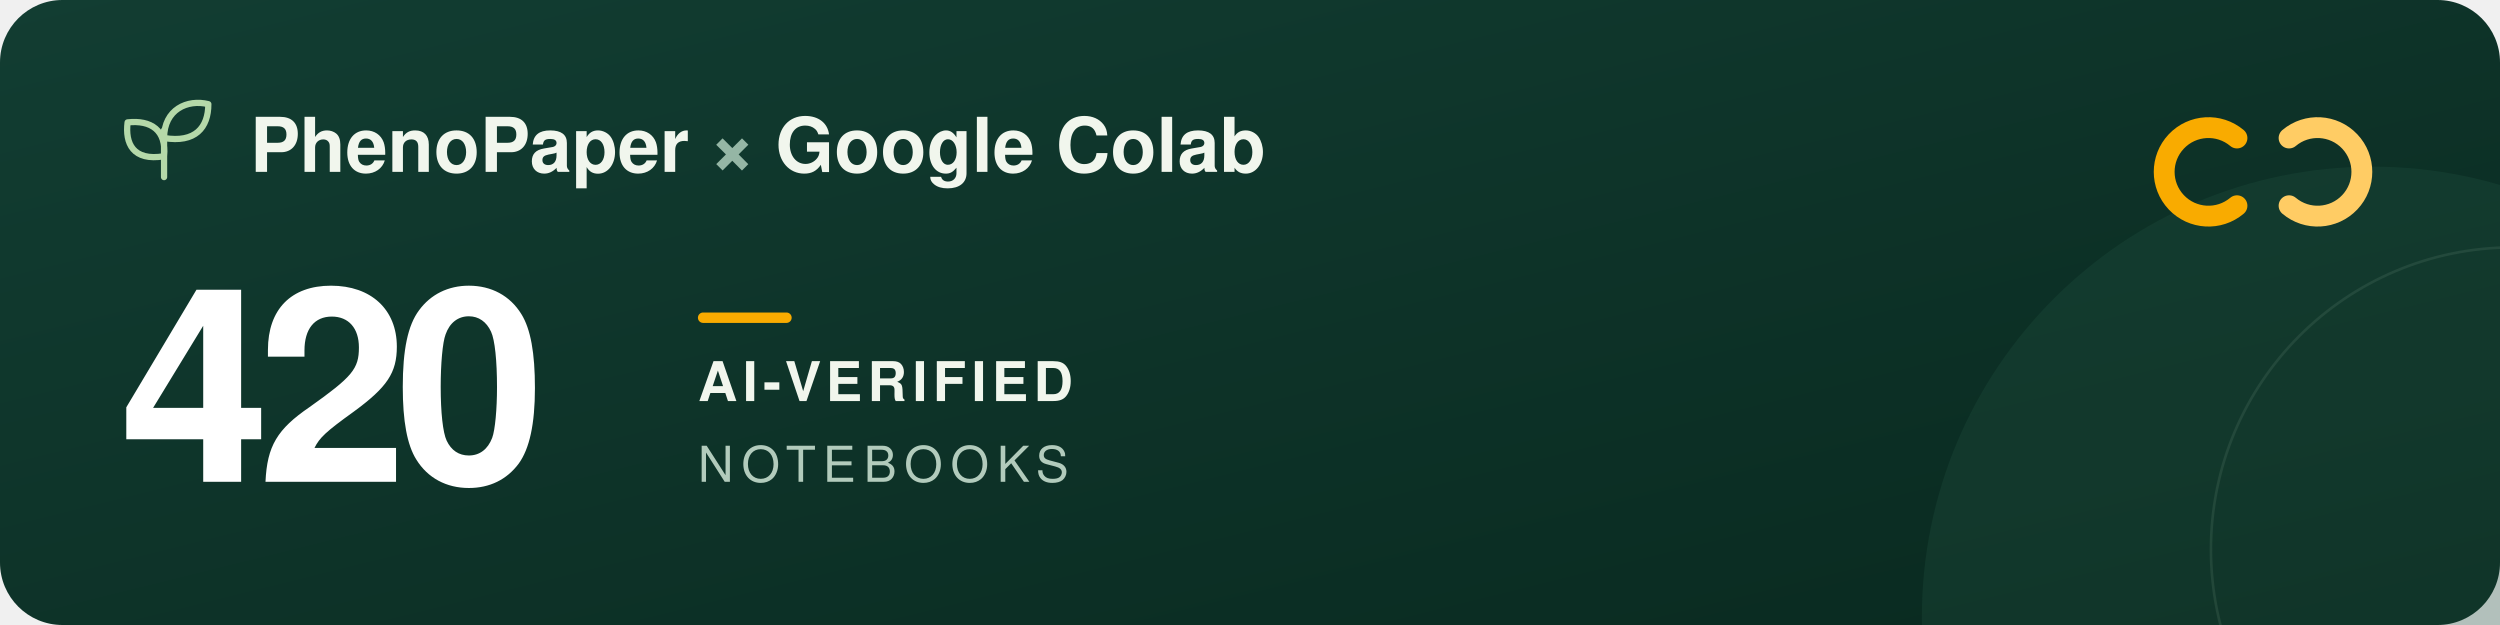
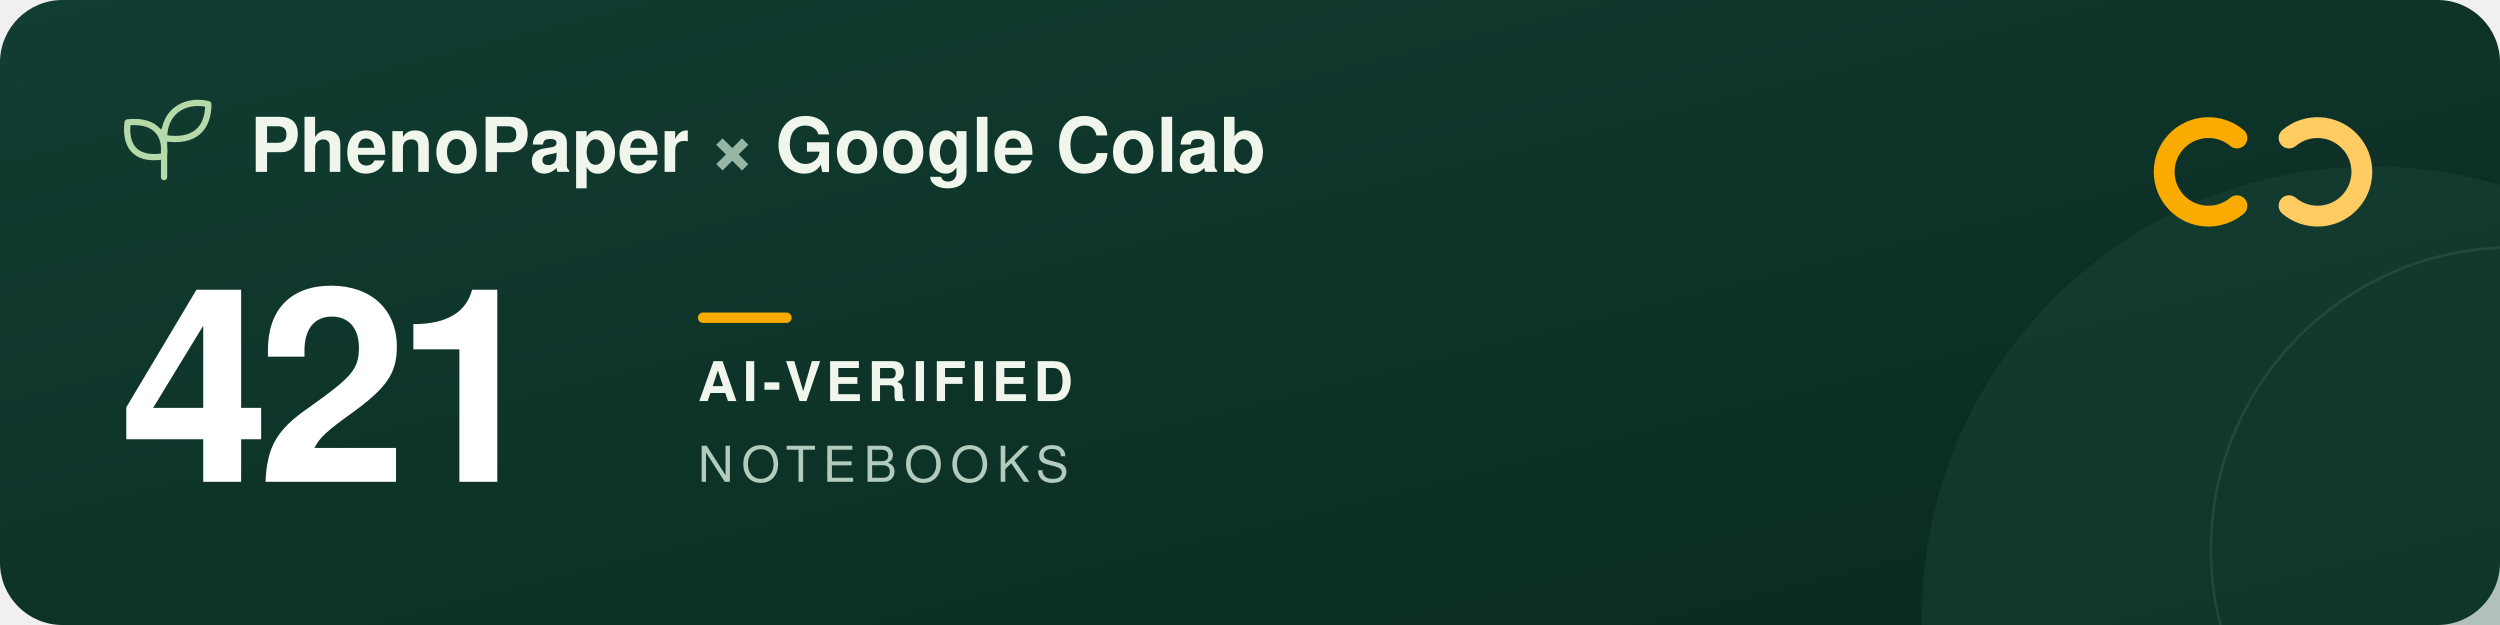
<svg xmlns="http://www.w3.org/2000/svg" width="960" height="240" viewBox="0 0 960 240" role="img" aria-labelledby="title description">
  <defs>
    <linearGradient id="forest" x2="1" y2="1">
      <stop stop-color="#123d32" />
      <stop offset="1" stop-color="#09291f" />
    </linearGradient>
  </defs>
  <rect width="960" height="240" rx="24" fill="url(#forest)" />
  <circle cx="911" cy="237" r="173" fill="#205240" opacity=".3" />
  <circle cx="965" cy="211" r="116" fill="none" stroke="#a5c6ad" stroke-opacity=".12" />
  <g transform="translate(48 39)" fill="none" stroke="#b5d9a9" stroke-width="2.4" stroke-linecap="round" stroke-linejoin="round">
    <path d="M15 29V11M15 21C3 23 0 16 1 8c9-1 15 3 14 13ZM15 14C15 3 24-1 32 1c0 9-5 15-17 13Z" />
  </g>
  <g font-family="-apple-system, BlinkMacSystemFont, 'Segoe UI', Helvetica, Arial, sans-serif">
    <text x="96" y="66" fill="#f1f6ed" font-size="29" font-weight="600">PhenoPaper <tspan fill="#95b6a5">×</tspan> Google Colab</text>
-     <text x="46" y="185" fill="#ffffff" font-size="104" font-weight="700" letter-spacing="-5">420</text>
+     <text x="46" y="185" fill="#ffffff" font-size="104" font-weight="700" letter-spacing="-5">421</text>
    <rect x="268" y="120" width="36" height="4" rx="2" fill="#f9ab00" />
    <text x="268" y="154" fill="#f1f6ed" font-size="21" font-weight="600" letter-spacing="2">AI-VERIFIED</text>
    <text x="268" y="185" fill="#b2cbbc" font-size="19" font-weight="500" letter-spacing="3">NOTEBOOKS</text>
  </g>
  <g transform="translate(832 44)" fill="none" stroke-width="8" stroke-linecap="round">
    <path d="M27 9a17 17 0 1 0 0 26" stroke="#f9ab00" />
    <path d="M47 9a17 17 0 1 1 0 26" stroke="#ffcc64" />
  </g>
</svg>
